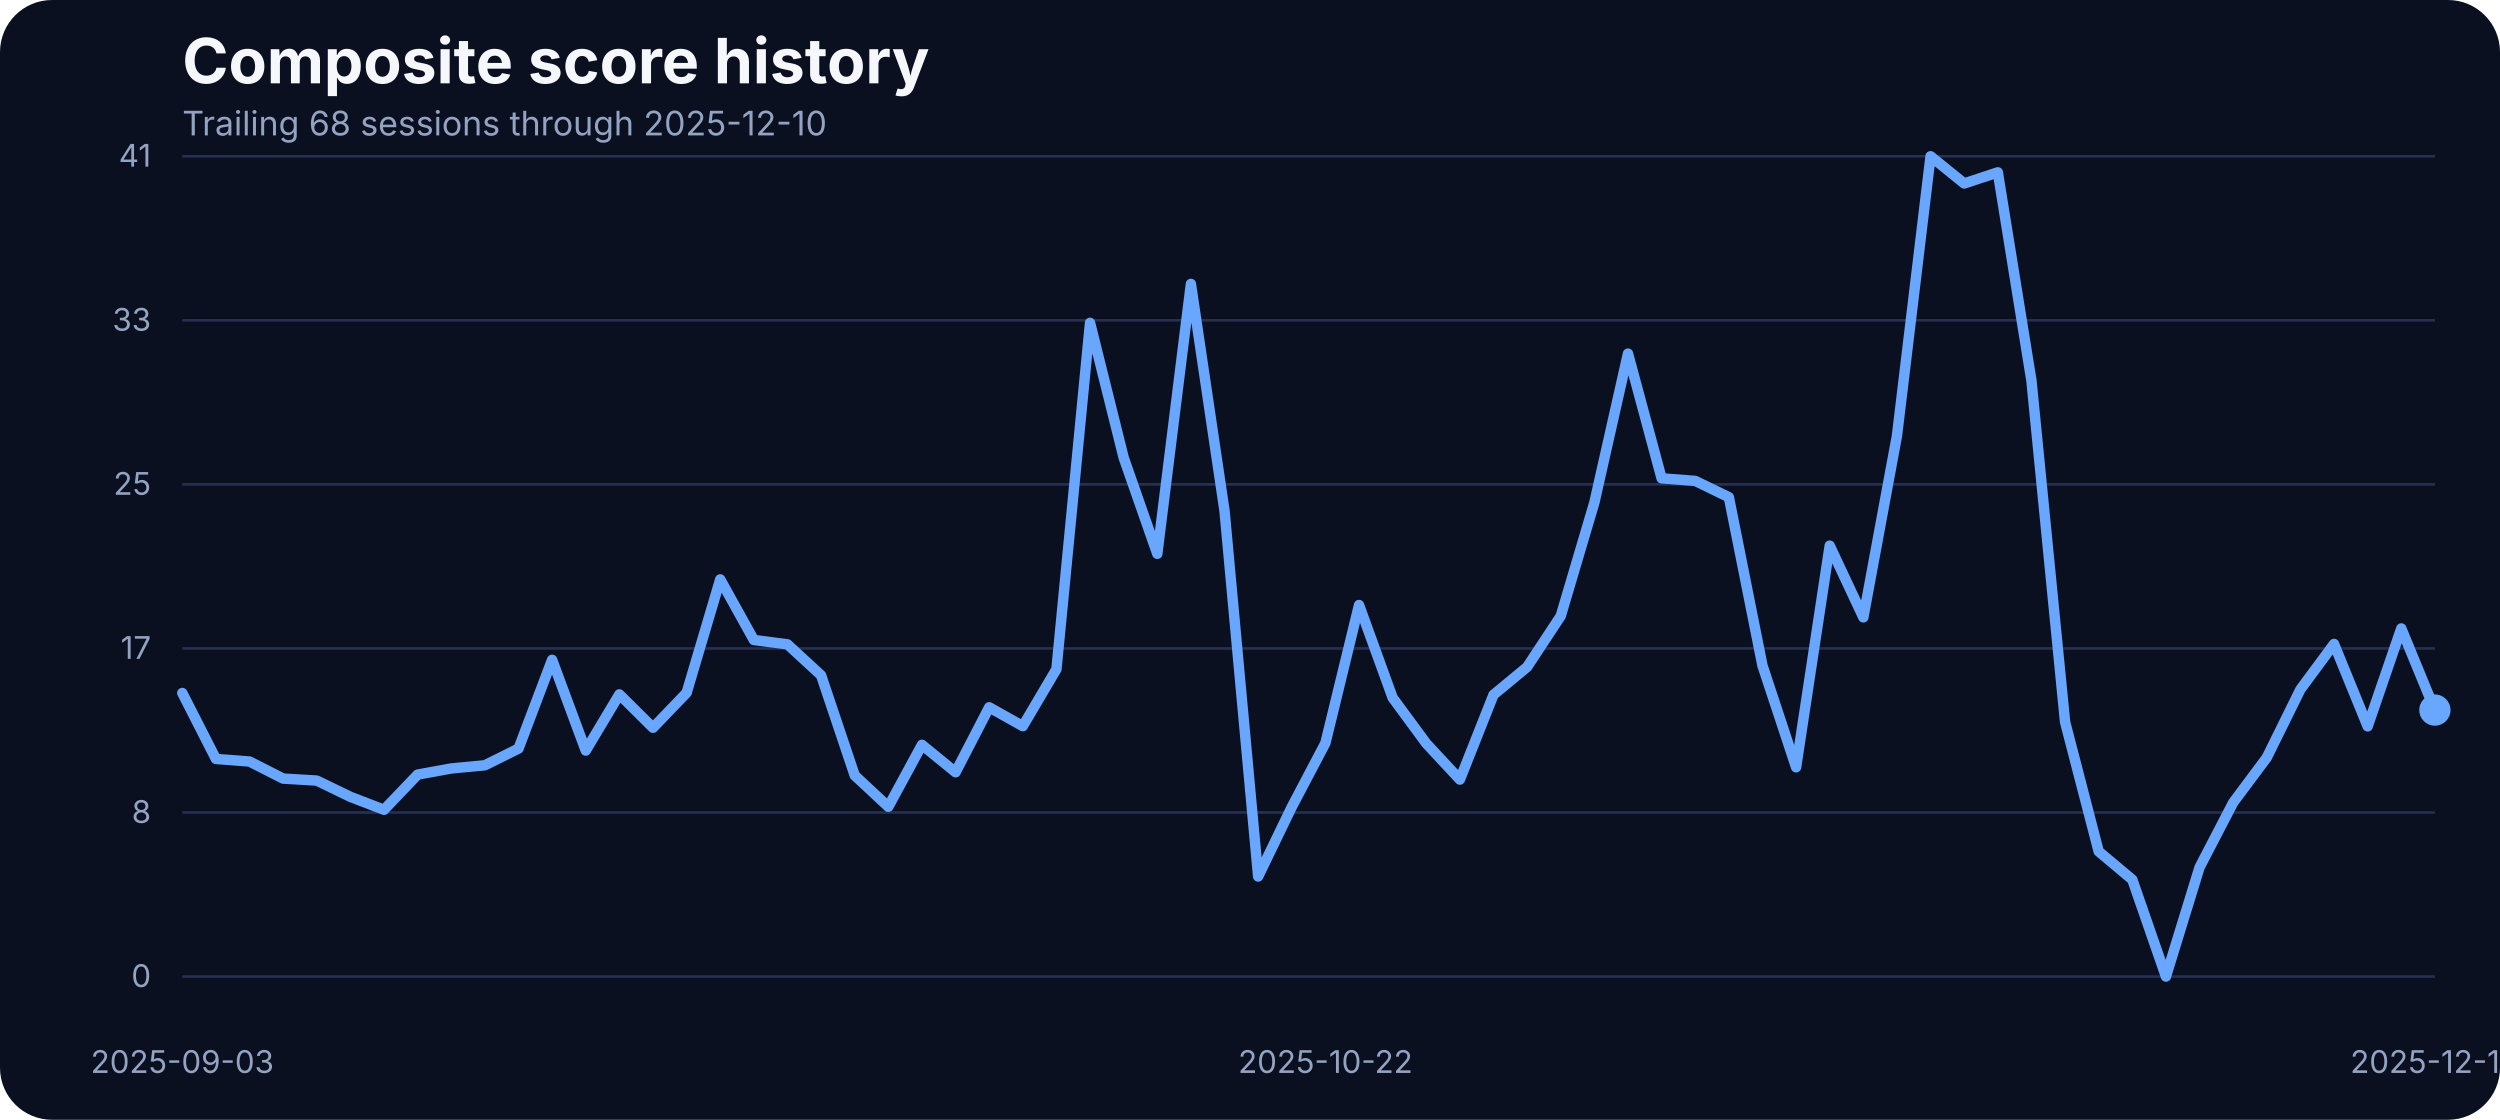
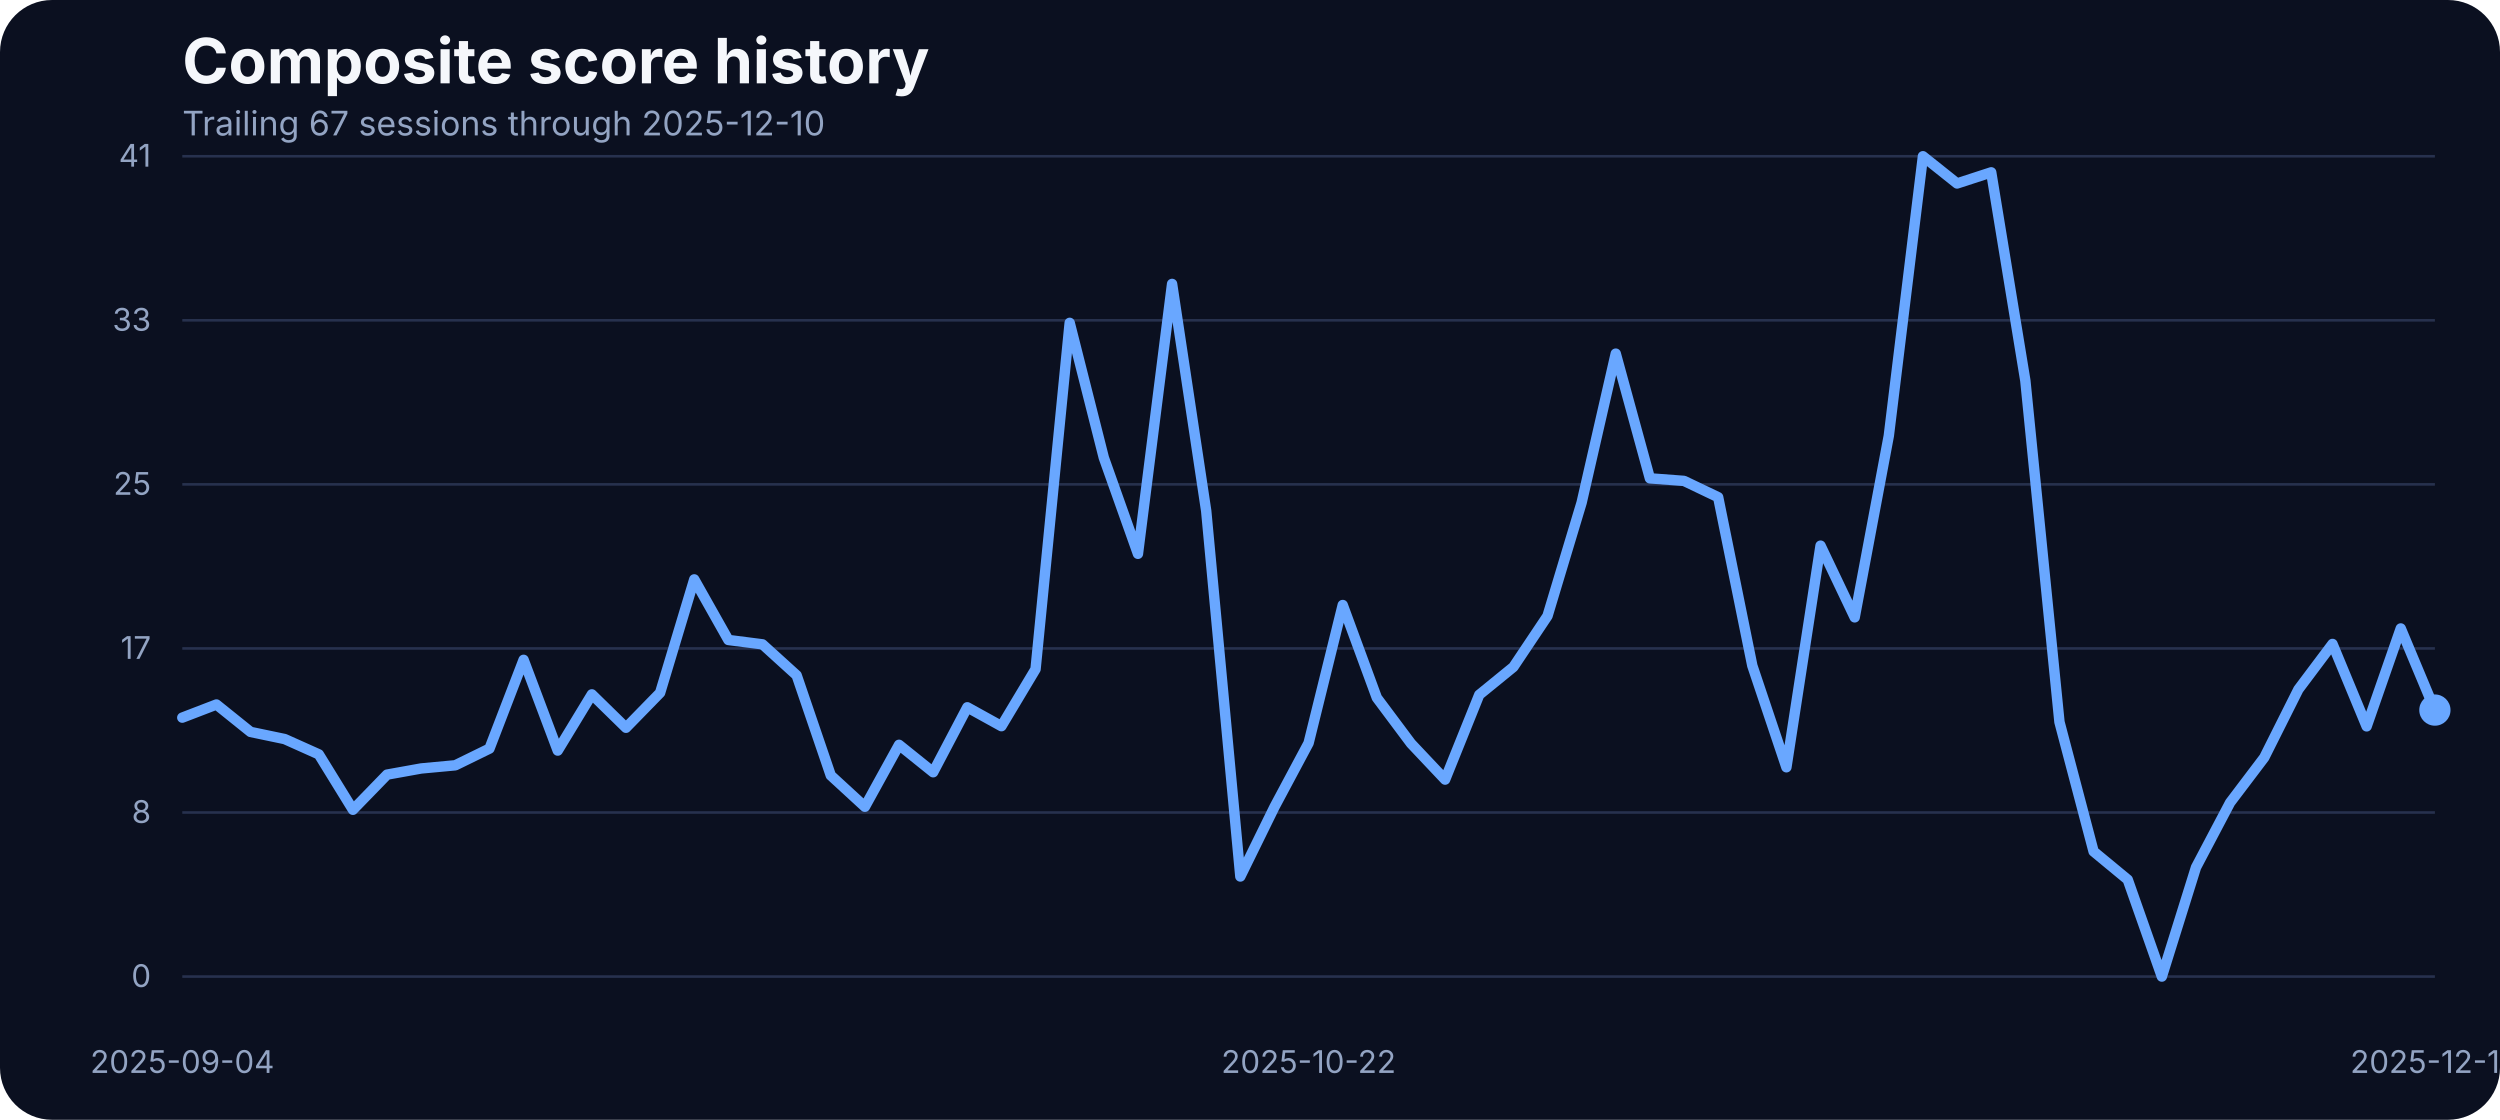
<svg xmlns="http://www.w3.org/2000/svg" width="960" height="430" viewBox="0 0 960 430" role="img" aria-label="Composite score history">
  <rect width="100%" height="100%" fill="#0b1020" rx="20" />
  <text x="70" y="32" fill="#f5f7fb" font-family="Inter, Arial, sans-serif" font-size="24" font-weight="700">Composite score history</text>
-   <text x="70" y="52" fill="#93a4c3" font-family="Inter, Arial, sans-serif" font-size="13">Trailing 68 sessions through 2025-12-10</text>
+   <text x="70" y="52" fill="#93a4c3" font-family="Inter, Arial, sans-serif" font-size="13">Trailing 67 sessions through 2025-12-10</text>
  <line x1="70" x2="935" y1="375.00" y2="375.00" stroke="#27314e" stroke-width="1" />
  <text x="58" y="379.00" text-anchor="end" fill="#93a4c3" font-family="Inter, Arial, sans-serif" font-size="12">0</text>
  <line x1="70" x2="935" y1="312.00" y2="312.00" stroke="#27314e" stroke-width="1" />
  <text x="58" y="316.00" text-anchor="end" fill="#93a4c3" font-family="Inter, Arial, sans-serif" font-size="12">8</text>
  <line x1="70" x2="935" y1="249.00" y2="249.00" stroke="#27314e" stroke-width="1" />
  <text x="58" y="253.00" text-anchor="end" fill="#93a4c3" font-family="Inter, Arial, sans-serif" font-size="12">17</text>
  <line x1="70" x2="935" y1="186.00" y2="186.00" stroke="#27314e" stroke-width="1" />
  <text x="58" y="190.00" text-anchor="end" fill="#93a4c3" font-family="Inter, Arial, sans-serif" font-size="12">25</text>
  <line x1="70" x2="935" y1="123.00" y2="123.00" stroke="#27314e" stroke-width="1" />
  <text x="58" y="127.00" text-anchor="end" fill="#93a4c3" font-family="Inter, Arial, sans-serif" font-size="12">33</text>
  <line x1="70" x2="935" y1="60.00" y2="60.00" stroke="#27314e" stroke-width="1" />
  <text x="58" y="64.00" text-anchor="end" fill="#93a4c3" font-family="Inter, Arial, sans-serif" font-size="12">41</text>
-   <text x="70.00" y="412" text-anchor="middle" fill="#93a4c3" font-family="Inter, Arial, sans-serif" font-size="12">2025-09-03</text>
-   <text x="508.96" y="412" text-anchor="middle" fill="#93a4c3" font-family="Inter, Arial, sans-serif" font-size="12">2025-10-22</text>
+   <text x="70.00" y="412" text-anchor="middle" fill="#93a4c3" font-family="Inter, Arial, sans-serif" font-size="12">2025-09-04</text>
+   <text x="502.50" y="412" text-anchor="middle" fill="#93a4c3" font-family="Inter, Arial, sans-serif" font-size="12">2025-10-22</text>
  <text x="935.00" y="412" text-anchor="middle" fill="#93a4c3" font-family="Inter, Arial, sans-serif" font-size="12">2025-12-10</text>
-   <path d="M 70.00 266.11 L 82.91 291.43 L 95.82 292.42 L 108.73 298.98 L 121.64 299.74 L 134.55 305.99 L 147.46 310.95 L 160.37 297.45 L 173.28 295.09 L 186.19 293.87 L 199.10 287.46 L 212.01 253.38 L 224.93 288.22 L 237.84 266.64 L 250.75 279.46 L 263.66 266.03 L 276.57 222.49 L 289.48 245.75 L 302.39 247.43 L 315.30 259.32 L 328.21 297.76 L 341.12 309.80 L 354.03 286.01 L 366.94 296.54 L 379.85 271.60 L 392.76 278.85 L 405.67 256.96 L 418.58 123.98 L 431.49 175.75 L 444.40 212.66 L 457.31 109.03 L 470.22 196.19 L 483.13 336.57 L 496.04 309.88 L 508.96 285.33 L 521.87 232.33 L 534.78 267.94 L 547.69 285.48 L 560.60 299.36 L 573.51 266.80 L 586.42 256.12 L 599.33 236.53 L 612.24 192.98 L 625.15 135.80 L 638.06 183.68 L 650.97 184.67 L 663.88 190.93 L 676.79 255.59 L 689.70 294.63 L 702.61 209.53 L 715.52 237.06 L 728.43 167.36 L 741.34 60.00 L 754.25 70.45 L 767.16 66.18 L 780.07 146.17 L 792.99 277.24 L 805.90 326.96 L 818.81 337.79 L 831.72 375.00 L 844.63 333.06 L 857.54 308.20 L 870.45 290.89 L 883.36 264.74 L 896.27 247.28 L 909.18 278.92 L 922.09 241.33 L 935.00 272.67" fill="none" stroke="#69a7ff" stroke-width="4" stroke-linecap="round" stroke-linejoin="round" />
+   <path d="M 70.00 275.57 L 83.11 270.53 L 96.21 281.06 L 109.32 283.80 L 122.42 289.67 L 135.53 310.95 L 148.64 297.45 L 161.74 295.09 L 174.85 293.87 L 187.95 287.46 L 201.06 253.38 L 214.17 288.22 L 227.27 266.64 L 240.38 279.46 L 253.48 266.03 L 266.59 222.49 L 279.70 245.75 L 292.80 247.43 L 305.91 259.32 L 319.02 297.76 L 332.12 309.80 L 345.23 286.01 L 358.33 296.54 L 371.44 271.60 L 384.55 278.85 L 397.65 256.96 L 410.76 123.98 L 423.86 175.75 L 436.97 212.66 L 450.08 109.03 L 463.18 196.19 L 476.29 336.57 L 489.39 309.88 L 502.50 285.33 L 515.61 232.33 L 528.71 267.94 L 541.82 285.48 L 554.92 299.36 L 568.03 266.80 L 581.14 256.12 L 594.24 236.53 L 607.35 192.98 L 620.45 135.80 L 633.56 183.68 L 646.67 184.67 L 659.77 190.93 L 672.88 255.59 L 685.98 294.63 L 699.09 209.53 L 712.20 237.06 L 725.30 167.36 L 738.41 60.00 L 751.52 70.45 L 764.62 66.18 L 777.73 146.17 L 790.83 277.24 L 803.94 326.96 L 817.05 337.79 L 830.15 375.00 L 843.26 333.06 L 856.36 308.20 L 869.47 290.89 L 882.58 264.74 L 895.68 247.28 L 908.79 278.92 L 921.89 241.33 L 935.00 272.67" fill="none" stroke="#69a7ff" stroke-width="4" stroke-linecap="round" stroke-linejoin="round" />
  <circle cx="935.00" cy="272.67" r="6" fill="#69a7ff" />
</svg>
